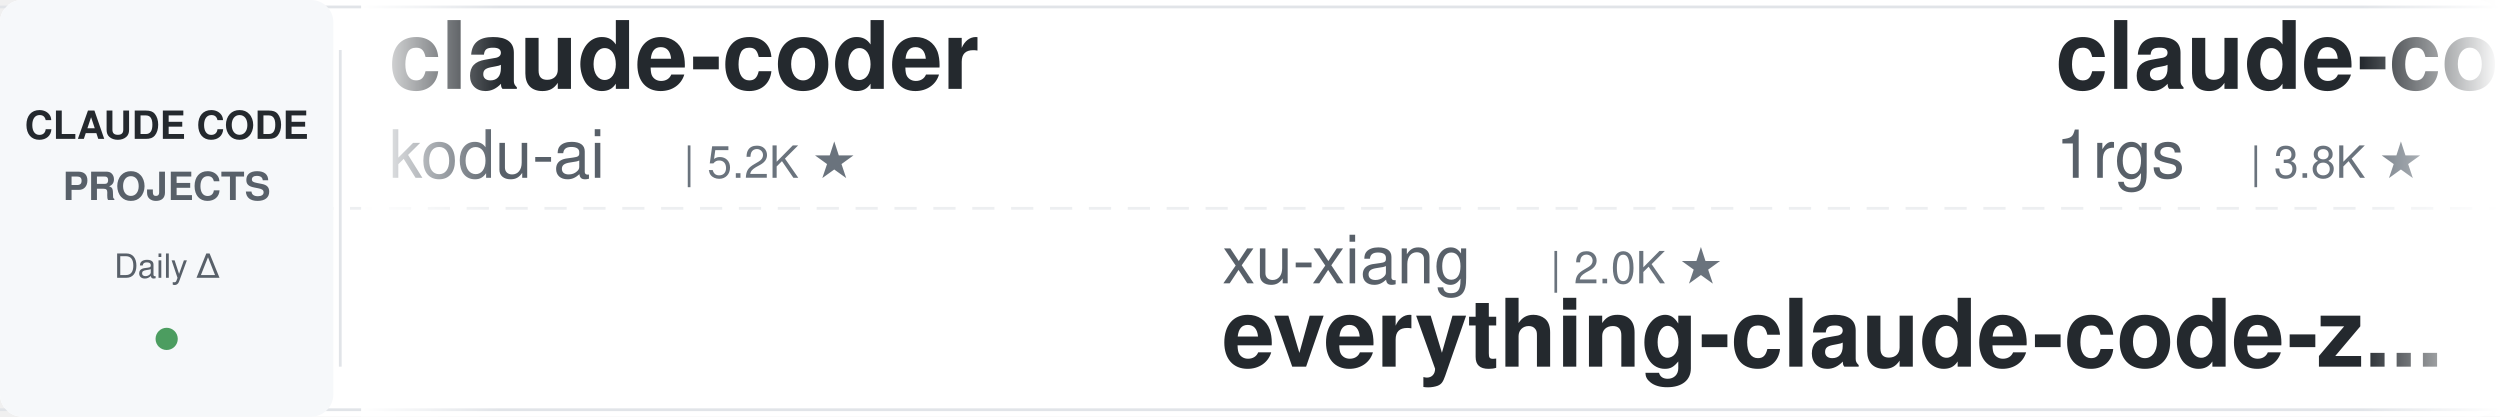
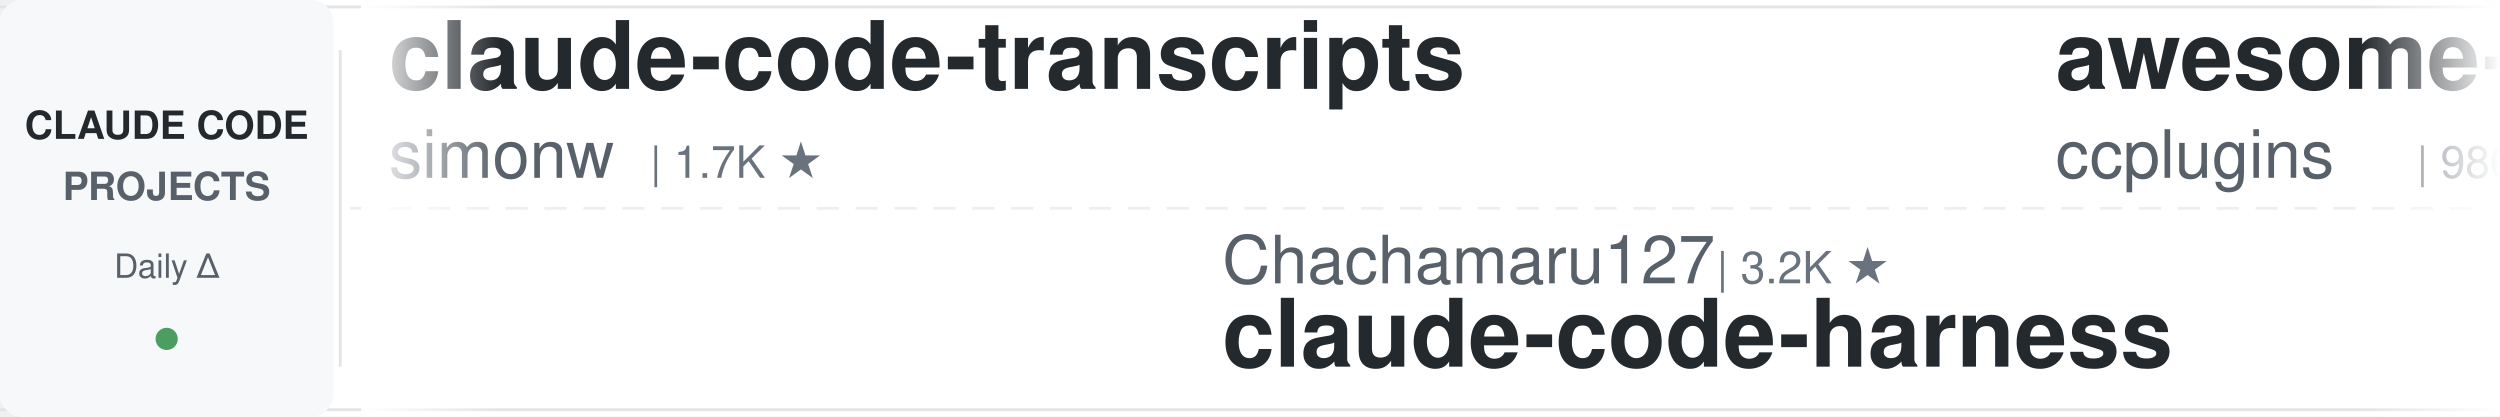
<svg xmlns="http://www.w3.org/2000/svg" width="900" height="150">
  <defs>
    <linearGradient id="leftFade" x1="0%" y1="0%" x2="100%" y2="0%">
      <stop offset="0%" style="stop-color:#ffffff;stop-opacity:1" />
      <stop offset="100%" style="stop-color:#ffffff;stop-opacity:0" />
    </linearGradient>
    <linearGradient id="rightFade" x1="0%" y1="0%" x2="100%" y2="0%">
      <stop offset="0%" style="stop-color:#ffffff;stop-opacity:0" />
      <stop offset="100%" style="stop-color:#ffffff;stop-opacity:1" />
    </linearGradient>
  </defs>
  <rect width="900" height="150" fill="#ffffff" rx="8" />
  <rect x="0" y="2" width="900" height="1" fill="#e1e4e8" />
  <rect x="0" y="147" width="900" height="1" fill="#e1e4e8" />
  <line x1="0" y1="75" x2="900" y2="75" stroke="#e1e4e8" stroke-width="1" stroke-dasharray="8 6" opacity="0.6" />
  <rect x="0" y="0" width="120" height="150" fill="#f6f8fa" rx="8" />
  <text x="60" y="50" font-family="-apple-system, BlinkMacSystemFont, 'Segoe UI', Helvetica, Arial, sans-serif" font-size="14" font-weight="600" fill="#24292e" text-anchor="middle">CLAUDE CODE</text>
  <text x="60" y="72" font-family="-apple-system, BlinkMacSystemFont, 'Segoe UI', Helvetica, Arial, sans-serif" font-size="14" font-weight="600" fill="#586069" text-anchor="middle">PROJECTS</text>
  <text x="60" y="100" font-family="-apple-system, BlinkMacSystemFont, 'Segoe UI', Helvetica, Arial, sans-serif" font-size="12" font-weight="500" fill="#586069" text-anchor="middle">Daily Δ</text>
  <circle cx="60" cy="122" r="4" fill="#22863a" opacity="0.8" />
  <rect x="122" y="18" width="1" height="114" fill="#e1e4e8" />
  <clipPath id="tickerClip">
    <rect x="130" y="0" width="770" height="150" />
  </clipPath>
  <g clip-path="url(#tickerClip)">
    <g id="tickerItems">
      <animateTransform attributeName="transform" attributeType="XML" type="translate" from="0 0" to="-3000 0" dur="54s" repeatCount="indefinite" />
      <g transform="translate(0, 0)">
-         <text x="140" y="32" font-family="-apple-system, BlinkMacSystemFont, 'Segoe UI', Helvetica, Arial, sans-serif" font-size="34" font-weight="600" fill="#24292e">claude-coder</text>
-         <text x="140" y="64" font-family="-apple-system, BlinkMacSystemFont, 'Segoe UI', Helvetica, Arial, sans-serif" font-size="24" font-weight="400" fill="#586069">kodu-ai</text>
-         <text x="246" y="64" font-family="-apple-system, BlinkMacSystemFont, 'Segoe UI', Helvetica, Arial, sans-serif" font-size="16" font-weight="500" fill="#6a737d">| 5.2K ★</text>
+         <text x="140" y="32" font-family="-apple-system, BlinkMacSystemFont, 'Segoe UI', Helvetica, Arial, sans-serif" font-size="34" font-weight="600" fill="#24292e">claude-code-transcripts</text>
+         <text x="140" y="64" font-family="-apple-system, BlinkMacSystemFont, 'Segoe UI', Helvetica, Arial, sans-serif" font-size="24" font-weight="400" fill="#586069">simonw</text>
+         <text x="234" y="64" font-family="-apple-system, BlinkMacSystemFont, 'Segoe UI', Helvetica, Arial, sans-serif" font-size="16" font-weight="500" fill="#6a737d">| 1.7K ★</text>
      </g>
      <g transform="translate(300, 0)">
-         <text x="140" y="102" font-family="-apple-system, BlinkMacSystemFont, 'Segoe UI', Helvetica, Arial, sans-serif" font-size="24" font-weight="400" fill="#586069">xu-xiang</text>
-         <text x="258" y="102" font-family="-apple-system, BlinkMacSystemFont, 'Segoe UI', Helvetica, Arial, sans-serif" font-size="16" font-weight="500" fill="#6a737d">| 2.0K ★</text>
-         <text x="140" y="132" font-family="-apple-system, BlinkMacSystemFont, 'Segoe UI', Helvetica, Arial, sans-serif" font-size="34" font-weight="600" fill="#24292e">everything-claude-code-z...</text>
+         <text x="140" y="102" font-family="-apple-system, BlinkMacSystemFont, 'Segoe UI', Helvetica, Arial, sans-serif" font-size="24" font-weight="400" fill="#586069">Chachamaru127</text>
+         <text x="318" y="102" font-family="-apple-system, BlinkMacSystemFont, 'Segoe UI', Helvetica, Arial, sans-serif" font-size="16" font-weight="500" fill="#6a737d">| 3.2K ★</text>
+         <text x="140" y="132" font-family="-apple-system, BlinkMacSystemFont, 'Segoe UI', Helvetica, Arial, sans-serif" font-size="34" font-weight="600" fill="#24292e">claude-code-harness</text>
      </g>
      <g transform="translate(600, 0)">
-         <text x="140" y="32" font-family="-apple-system, BlinkMacSystemFont, 'Segoe UI', Helvetica, Arial, sans-serif" font-size="34" font-weight="600" fill="#24292e">claude-code-proxy</text>
-         <text x="140" y="64" font-family="-apple-system, BlinkMacSystemFont, 'Segoe UI', Helvetica, Arial, sans-serif" font-size="24" font-weight="400" fill="#586069">1rgs</text>
-         <text x="210" y="64" font-family="-apple-system, BlinkMacSystemFont, 'Segoe UI', Helvetica, Arial, sans-serif" font-size="16" font-weight="500" fill="#6a737d">| 3.8K ★</text>
+         <text x="140" y="32" font-family="-apple-system, BlinkMacSystemFont, 'Segoe UI', Helvetica, Arial, sans-serif" font-size="34" font-weight="600" fill="#24292e">awesome-claude-code-plug...</text>
+         <text x="140" y="64" font-family="-apple-system, BlinkMacSystemFont, 'Segoe UI', Helvetica, Arial, sans-serif" font-size="24" font-weight="400" fill="#586069">ccplugins</text>
+         <text x="270" y="64" font-family="-apple-system, BlinkMacSystemFont, 'Segoe UI', Helvetica, Arial, sans-serif" font-size="16" font-weight="500" fill="#6a737d">| 986 ★</text>
      </g>
      <g transform="translate(900, 0)">
-         <text x="140" y="102" font-family="-apple-system, BlinkMacSystemFont, 'Segoe UI', Helvetica, Arial, sans-serif" font-size="24" font-weight="400" fill="#586069">anthropics</text>
-         <text x="282" y="102" font-family="-apple-system, BlinkMacSystemFont, 'Segoe UI', Helvetica, Arial, sans-serif" font-size="16" font-weight="500" fill="#6a737d">| 6.5K ★</text>
-         <text x="140" y="132" font-family="-apple-system, BlinkMacSystemFont, 'Segoe UI', Helvetica, Arial, sans-serif" font-size="34" font-weight="600" fill="#24292e">claude-code-security-rev...</text>
+         <text x="140" y="102" font-family="-apple-system, BlinkMacSystemFont, 'Segoe UI', Helvetica, Arial, sans-serif" font-size="24" font-weight="400" fill="#586069">Maciek-roboblog</text>
+         <text x="342" y="102" font-family="-apple-system, BlinkMacSystemFont, 'Segoe UI', Helvetica, Arial, sans-serif" font-size="16" font-weight="500" fill="#6a737d">| 8.8K ★</text>
+         <text x="140" y="132" font-family="-apple-system, BlinkMacSystemFont, 'Segoe UI', Helvetica, Arial, sans-serif" font-size="34" font-weight="600" fill="#24292e">Claude-Code-Usage-Monito...</text>
      </g>
      <g transform="translate(1200, 0)">
-         <text x="140" y="32" font-family="-apple-system, BlinkMacSystemFont, 'Segoe UI', Helvetica, Arial, sans-serif" font-size="34" font-weight="600" fill="#24292e">claude-code-rev</text>
-         <text x="140" y="64" font-family="-apple-system, BlinkMacSystemFont, 'Segoe UI', Helvetica, Arial, sans-serif" font-size="24" font-weight="400" fill="#586069">oboard</text>
-         <text x="234" y="64" font-family="-apple-system, BlinkMacSystemFont, 'Segoe UI', Helvetica, Arial, sans-serif" font-size="16" font-weight="500" fill="#6a737d">| 3.3K ★</text>
+         <text x="140" y="32" font-family="-apple-system, BlinkMacSystemFont, 'Segoe UI', Helvetica, Arial, sans-serif" font-size="34" font-weight="600" fill="#24292e">how-claude-code-works</text>
+         <text x="140" y="64" font-family="-apple-system, BlinkMacSystemFont, 'Segoe UI', Helvetica, Arial, sans-serif" font-size="24" font-weight="400" fill="#586069">Windy3f3f3f3f</text>
+         <text x="318" y="64" font-family="-apple-system, BlinkMacSystemFont, 'Segoe UI', Helvetica, Arial, sans-serif" font-size="16" font-weight="500" fill="#6a737d">| 3.8K ★</text>
      </g>
      <g transform="translate(1500, 0)">
-         <text x="140" y="102" font-family="-apple-system, BlinkMacSystemFont, 'Segoe UI', Helvetica, Arial, sans-serif" font-size="24" font-weight="400" fill="#586069">lintsinghua</text>
-         <text x="294" y="102" font-family="-apple-system, BlinkMacSystemFont, 'Segoe UI', Helvetica, Arial, sans-serif" font-size="16" font-weight="500" fill="#6a737d">| 4.3K ★</text>
-         <text x="140" y="132" font-family="-apple-system, BlinkMacSystemFont, 'Segoe UI', Helvetica, Arial, sans-serif" font-size="34" font-weight="600" fill="#24292e">claude-code-book</text>
+         <text x="140" y="102" font-family="-apple-system, BlinkMacSystemFont, 'Segoe UI', Helvetica, Arial, sans-serif" font-size="24" font-weight="400" fill="#586069">1rgs</text>
+         <text x="210" y="102" font-family="-apple-system, BlinkMacSystemFont, 'Segoe UI', Helvetica, Arial, sans-serif" font-size="16" font-weight="500" fill="#6a737d">| 3.8K ★</text>
+         <text x="140" y="132" font-family="-apple-system, BlinkMacSystemFont, 'Segoe UI', Helvetica, Arial, sans-serif" font-size="34" font-weight="600" fill="#24292e">claude-code-proxy</text>
      </g>
      <g transform="translate(1800, 0)">
-         <text x="140" y="32" font-family="-apple-system, BlinkMacSystemFont, 'Segoe UI', Helvetica, Arial, sans-serif" font-size="34" font-weight="600" fill="#24292e">claude-code-base-action</text>
-         <text x="140" y="64" font-family="-apple-system, BlinkMacSystemFont, 'Segoe UI', Helvetica, Arial, sans-serif" font-size="24" font-weight="400" fill="#586069">anthropics</text>
-         <text x="282" y="64" font-family="-apple-system, BlinkMacSystemFont, 'Segoe UI', Helvetica, Arial, sans-serif" font-size="16" font-weight="500" fill="#6a737d">| 1.0K ★</text>
+         <text x="140" y="32" font-family="-apple-system, BlinkMacSystemFont, 'Segoe UI', Helvetica, Arial, sans-serif" font-size="34" font-weight="600" fill="#24292e">claude-code-infrastructu...</text>
+         <text x="140" y="64" font-family="-apple-system, BlinkMacSystemFont, 'Segoe UI', Helvetica, Arial, sans-serif" font-size="24" font-weight="400" fill="#586069">diet103</text>
+         <text x="246" y="64" font-family="-apple-system, BlinkMacSystemFont, 'Segoe UI', Helvetica, Arial, sans-serif" font-size="16" font-weight="500" fill="#6a737d">| 10.0K ★</text>
      </g>
      <g transform="translate(2100, 0)">
-         <text x="140" y="102" font-family="-apple-system, BlinkMacSystemFont, 'Segoe UI', Helvetica, Arial, sans-serif" font-size="24" font-weight="400" fill="#586069">affaan-m</text>
-         <text x="258" y="102" font-family="-apple-system, BlinkMacSystemFont, 'Segoe UI', Helvetica, Arial, sans-serif" font-size="16" font-weight="500" fill="#6a737d">| 287.4K ★</text>
-         <text x="140" y="132" font-family="-apple-system, BlinkMacSystemFont, 'Segoe UI', Helvetica, Arial, sans-serif" font-size="34" font-weight="600" fill="#24292e">ECC</text>
+         <text x="140" y="102" font-family="-apple-system, BlinkMacSystemFont, 'Segoe UI', Helvetica, Arial, sans-serif" font-size="24" font-weight="400" fill="#586069">frankbria</text>
+         <text x="270" y="102" font-family="-apple-system, BlinkMacSystemFont, 'Segoe UI', Helvetica, Arial, sans-serif" font-size="16" font-weight="500" fill="#6a737d">| 9.7K ★</text>
+         <text x="140" y="132" font-family="-apple-system, BlinkMacSystemFont, 'Segoe UI', Helvetica, Arial, sans-serif" font-size="34" font-weight="600" fill="#24292e">ralph-claude-code</text>
      </g>
      <g transform="translate(2400, 0)">
-         <text x="140" y="32" font-family="-apple-system, BlinkMacSystemFont, 'Segoe UI', Helvetica, Arial, sans-serif" font-size="34" font-weight="600" fill="#24292e">claude-code-from-source</text>
-         <text x="140" y="64" font-family="-apple-system, BlinkMacSystemFont, 'Segoe UI', Helvetica, Arial, sans-serif" font-size="24" font-weight="400" fill="#586069">alejandrobalderas</text>
-         <text x="366" y="64" font-family="-apple-system, BlinkMacSystemFont, 'Segoe UI', Helvetica, Arial, sans-serif" font-size="16" font-weight="500" fill="#6a737d">| 3.0K ★</text>
+         <text x="140" y="32" font-family="-apple-system, BlinkMacSystemFont, 'Segoe UI', Helvetica, Arial, sans-serif" font-size="34" font-weight="600" fill="#24292e">claude-code-guide</text>
+         <text x="140" y="64" font-family="-apple-system, BlinkMacSystemFont, 'Segoe UI', Helvetica, Arial, sans-serif" font-size="24" font-weight="400" fill="#586069">Cranot</text>
+         <text x="234" y="64" font-family="-apple-system, BlinkMacSystemFont, 'Segoe UI', Helvetica, Arial, sans-serif" font-size="16" font-weight="500" fill="#6a737d">| 2.9K ★</text>
      </g>
      <g transform="translate(2700, 0)">
-         <text x="140" y="102" font-family="-apple-system, BlinkMacSystemFont, 'Segoe UI', Helvetica, Arial, sans-serif" font-size="24" font-weight="400" fill="#586069">VILA-Lab</text>
-         <text x="258" y="102" font-family="-apple-system, BlinkMacSystemFont, 'Segoe UI', Helvetica, Arial, sans-serif" font-size="16" font-weight="500" fill="#6a737d">| 2.2K ★</text>
-         <text x="140" y="132" font-family="-apple-system, BlinkMacSystemFont, 'Segoe UI', Helvetica, Arial, sans-serif" font-size="34" font-weight="600" fill="#24292e">Dive-into-Claude-Code</text>
+         <text x="140" y="102" font-family="-apple-system, BlinkMacSystemFont, 'Segoe UI', Helvetica, Arial, sans-serif" font-size="24" font-weight="400" fill="#586069">lorryjovens-hub</text>
+         <text x="342" y="102" font-family="-apple-system, BlinkMacSystemFont, 'Segoe UI', Helvetica, Arial, sans-serif" font-size="16" font-weight="500" fill="#6a737d">| 1.7K ★</text>
+         <text x="140" y="132" font-family="-apple-system, BlinkMacSystemFont, 'Segoe UI', Helvetica, Arial, sans-serif" font-size="34" font-weight="600" fill="#24292e">claude-code-rust</text>
      </g>
      <g transform="translate(3000, 0)">
-         <text x="140" y="32" font-family="-apple-system, BlinkMacSystemFont, 'Segoe UI', Helvetica, Arial, sans-serif" font-size="34" font-weight="600" fill="#24292e">claude-coder</text>
-         <text x="140" y="64" font-family="-apple-system, BlinkMacSystemFont, 'Segoe UI', Helvetica, Arial, sans-serif" font-size="24" font-weight="400" fill="#586069">kodu-ai</text>
-         <text x="246" y="64" font-family="-apple-system, BlinkMacSystemFont, 'Segoe UI', Helvetica, Arial, sans-serif" font-size="16" font-weight="500" fill="#6a737d">| 5.2K ★</text>
+         <text x="140" y="32" font-family="-apple-system, BlinkMacSystemFont, 'Segoe UI', Helvetica, Arial, sans-serif" font-size="34" font-weight="600" fill="#24292e">claude-code-transcripts</text>
+         <text x="140" y="64" font-family="-apple-system, BlinkMacSystemFont, 'Segoe UI', Helvetica, Arial, sans-serif" font-size="24" font-weight="400" fill="#586069">simonw</text>
+         <text x="234" y="64" font-family="-apple-system, BlinkMacSystemFont, 'Segoe UI', Helvetica, Arial, sans-serif" font-size="16" font-weight="500" fill="#6a737d">| 1.7K ★</text>
      </g>
      <g transform="translate(3300, 0)">
-         <text x="140" y="102" font-family="-apple-system, BlinkMacSystemFont, 'Segoe UI', Helvetica, Arial, sans-serif" font-size="24" font-weight="400" fill="#586069">xu-xiang</text>
-         <text x="258" y="102" font-family="-apple-system, BlinkMacSystemFont, 'Segoe UI', Helvetica, Arial, sans-serif" font-size="16" font-weight="500" fill="#6a737d">| 2.0K ★</text>
-         <text x="140" y="132" font-family="-apple-system, BlinkMacSystemFont, 'Segoe UI', Helvetica, Arial, sans-serif" font-size="34" font-weight="600" fill="#24292e">everything-claude-code-z...</text>
+         <text x="140" y="102" font-family="-apple-system, BlinkMacSystemFont, 'Segoe UI', Helvetica, Arial, sans-serif" font-size="24" font-weight="400" fill="#586069">Chachamaru127</text>
+         <text x="318" y="102" font-family="-apple-system, BlinkMacSystemFont, 'Segoe UI', Helvetica, Arial, sans-serif" font-size="16" font-weight="500" fill="#6a737d">| 3.2K ★</text>
+         <text x="140" y="132" font-family="-apple-system, BlinkMacSystemFont, 'Segoe UI', Helvetica, Arial, sans-serif" font-size="34" font-weight="600" fill="#24292e">claude-code-harness</text>
      </g>
      <g transform="translate(3600, 0)">
-         <text x="140" y="32" font-family="-apple-system, BlinkMacSystemFont, 'Segoe UI', Helvetica, Arial, sans-serif" font-size="34" font-weight="600" fill="#24292e">claude-code-proxy</text>
-         <text x="140" y="64" font-family="-apple-system, BlinkMacSystemFont, 'Segoe UI', Helvetica, Arial, sans-serif" font-size="24" font-weight="400" fill="#586069">1rgs</text>
-         <text x="210" y="64" font-family="-apple-system, BlinkMacSystemFont, 'Segoe UI', Helvetica, Arial, sans-serif" font-size="16" font-weight="500" fill="#6a737d">| 3.8K ★</text>
+         <text x="140" y="32" font-family="-apple-system, BlinkMacSystemFont, 'Segoe UI', Helvetica, Arial, sans-serif" font-size="34" font-weight="600" fill="#24292e">awesome-claude-code-plug...</text>
+         <text x="140" y="64" font-family="-apple-system, BlinkMacSystemFont, 'Segoe UI', Helvetica, Arial, sans-serif" font-size="24" font-weight="400" fill="#586069">ccplugins</text>
+         <text x="270" y="64" font-family="-apple-system, BlinkMacSystemFont, 'Segoe UI', Helvetica, Arial, sans-serif" font-size="16" font-weight="500" fill="#6a737d">| 986 ★</text>
      </g>
      <g transform="translate(3900, 0)">
-         <text x="140" y="102" font-family="-apple-system, BlinkMacSystemFont, 'Segoe UI', Helvetica, Arial, sans-serif" font-size="24" font-weight="400" fill="#586069">anthropics</text>
-         <text x="282" y="102" font-family="-apple-system, BlinkMacSystemFont, 'Segoe UI', Helvetica, Arial, sans-serif" font-size="16" font-weight="500" fill="#6a737d">| 6.5K ★</text>
-         <text x="140" y="132" font-family="-apple-system, BlinkMacSystemFont, 'Segoe UI', Helvetica, Arial, sans-serif" font-size="34" font-weight="600" fill="#24292e">claude-code-security-rev...</text>
+         <text x="140" y="102" font-family="-apple-system, BlinkMacSystemFont, 'Segoe UI', Helvetica, Arial, sans-serif" font-size="24" font-weight="400" fill="#586069">Maciek-roboblog</text>
+         <text x="342" y="102" font-family="-apple-system, BlinkMacSystemFont, 'Segoe UI', Helvetica, Arial, sans-serif" font-size="16" font-weight="500" fill="#6a737d">| 8.8K ★</text>
+         <text x="140" y="132" font-family="-apple-system, BlinkMacSystemFont, 'Segoe UI', Helvetica, Arial, sans-serif" font-size="34" font-weight="600" fill="#24292e">Claude-Code-Usage-Monito...</text>
      </g>
    </g>
  </g>
  <rect x="130" y="0" width="50" height="150" fill="url(#leftFade)" />
  <rect x="850" y="0" width="50" height="150" fill="url(#rightFade)" />
</svg>
